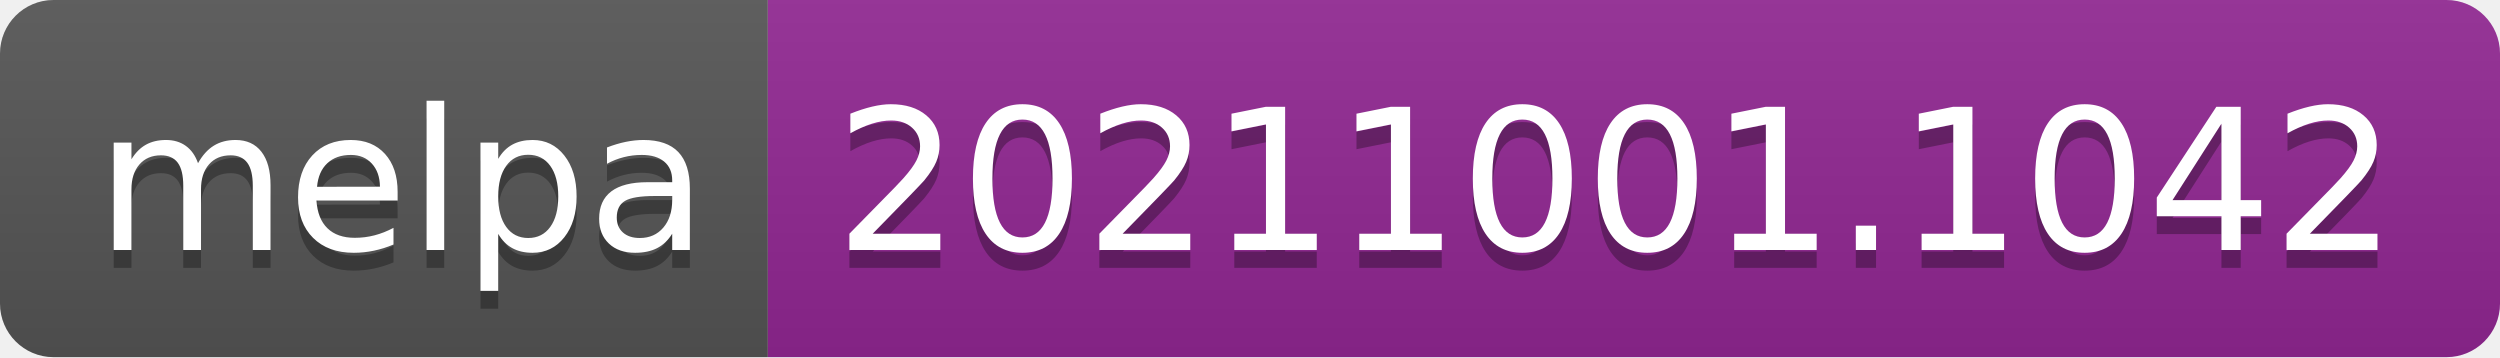
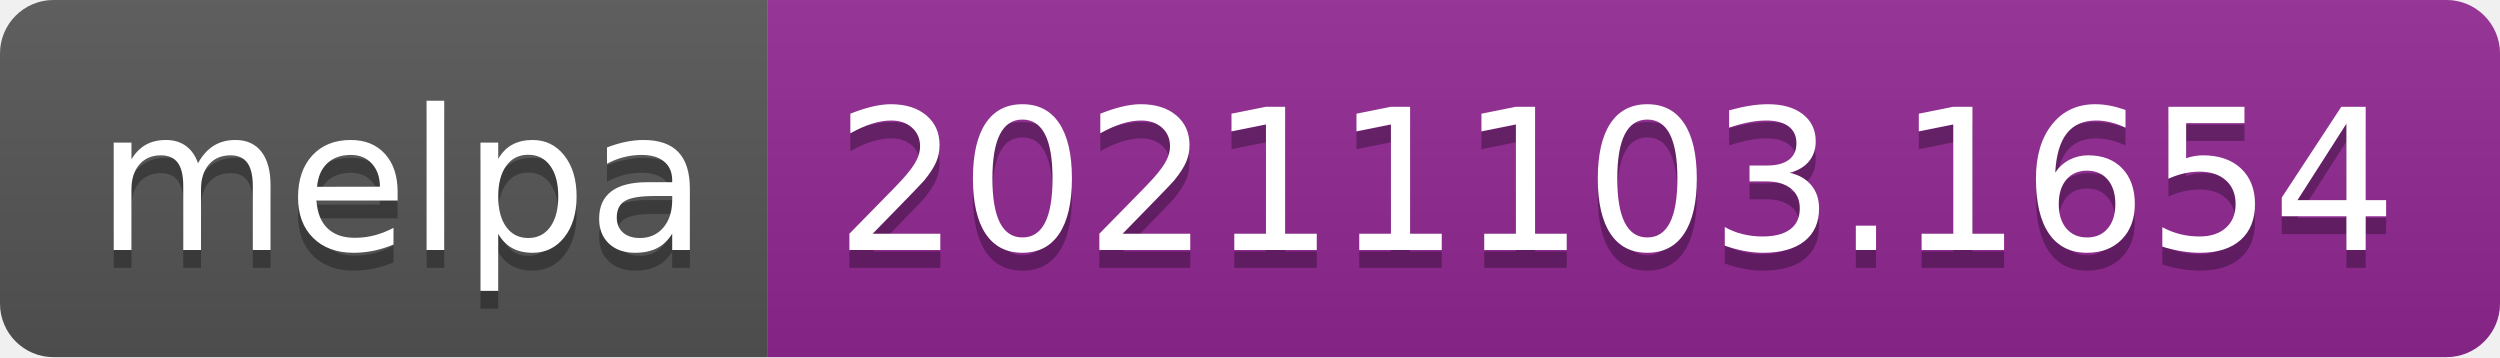
- <svg xmlns="http://www.w3.org/2000/svg" width="140" height="20" role="img" aria-label="melpa: 20211001.1042">
+ <svg xmlns="http://www.w3.org/2000/svg" width="140" height="20" role="img" aria-label="melpa: 20211103.1654">
  <linearGradient id="s" x2="0" y2="100%">
    <stop offset="0" stop-color="#bbb" stop-opacity=".1" />
    <stop offset="1" stop-opacity=".1" />
  </linearGradient>
  <clipPath id="r">
    <rect width="140" height="20" rx="3" fill="#fff" />
  </clipPath>
  <g clip-path="url(#r)">
    <rect width="43" height="20" fill="#555" />
    <rect x="43" width="97" height="20" fill="#922793" />
    <rect width="140" height="20" fill="url(#s)" />
  </g>
  <g fill="#fff" text-anchor="middle" font-family="Verdana,Geneva,DejaVu Sans,sans-serif" text-rendering="geometricPrecision" font-size="110">
    <text aria-hidden="true" x="225" y="150" fill="#010101" fill-opacity=".3" transform="scale(.1)" textLength="330">melpa</text>
    <text x="225" y="140" transform="scale(.1)" fill="#fff" textLength="330">melpa</text>
-     <text aria-hidden="true" x="905" y="150" fill="#010101" fill-opacity=".3" transform="scale(.1)" textLength="870">20211001.1042</text>
-     <text x="905" y="140" transform="scale(.1)" fill="#fff" textLength="870">20211001.1042</text>
+     <text aria-hidden="true" x="905" y="150" fill="#010101" fill-opacity=".3" transform="scale(.1)" textLength="870">20211103.1654</text>
+     <text x="905" y="140" transform="scale(.1)" fill="#fff" textLength="870">20211103.1654</text>
  </g>
</svg>
